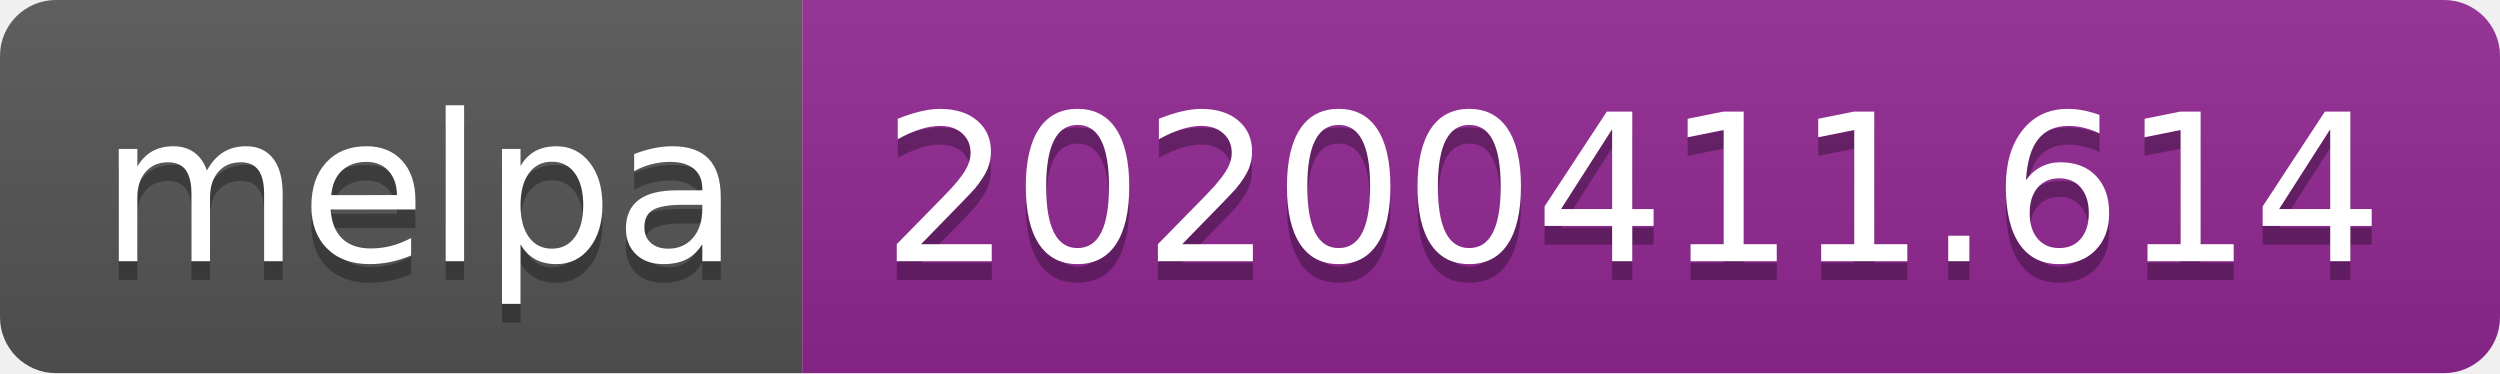
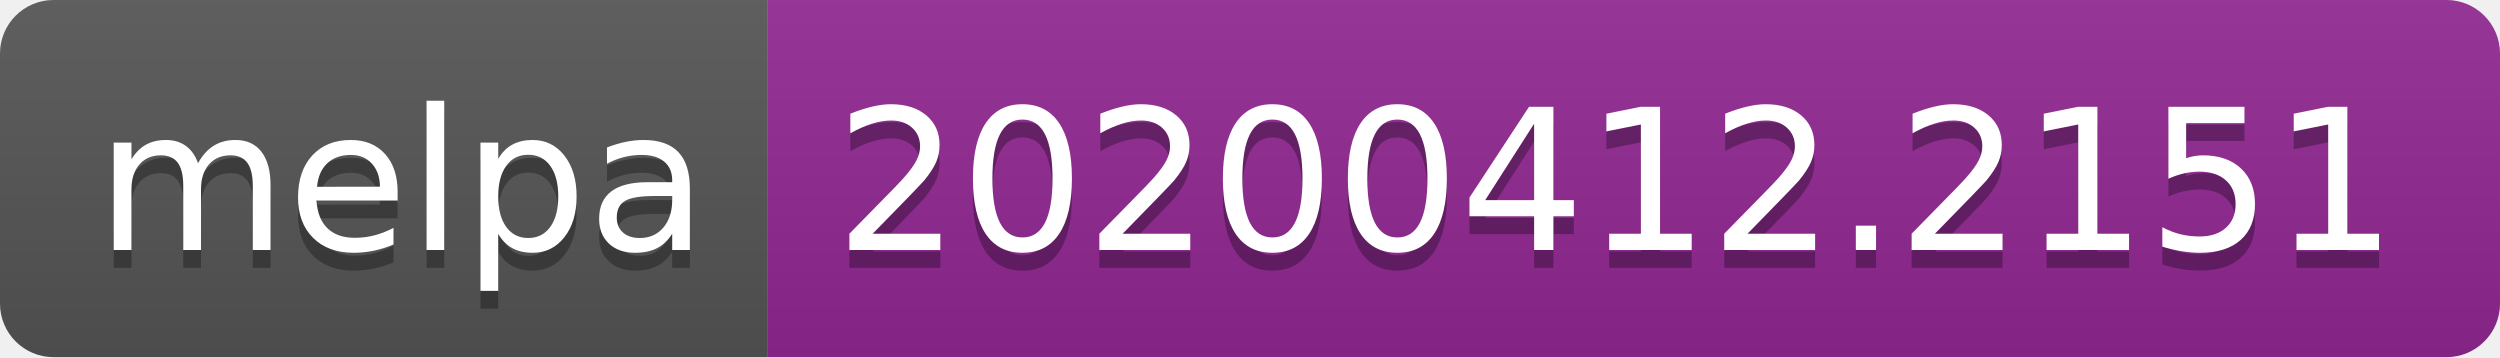
- <svg xmlns="http://www.w3.org/2000/svg" width="134" height="20">
+ <svg xmlns="http://www.w3.org/2000/svg" width="140" height="20">
  <linearGradient id="b" x2="0" y2="100%">
    <stop offset="0" stop-color="#bbb" stop-opacity=".1" />
    <stop offset="1" stop-opacity=".1" />
  </linearGradient>
  <clipPath id="a">
-     <rect width="134" height="20" rx="3" fill="#fff" />
+     <rect width="140" height="20" rx="3" fill="#fff" />
  </clipPath>
  <g clip-path="url(#a)">
    <path fill="#555" d="M0 0h43v20H0z" />
-     <path fill="#922793" d="M43 0h91v20H43z" />
-     <path fill="url(#b)" d="M0 0h134v20H0z" />
+     <path fill="#922793" d="M43 0h97v20H43z" />
+     <path fill="url(#b)" d="M0 0h140v20H0z" />
  </g>
  <g fill="#fff" text-anchor="middle" font-family="DejaVu Sans,Verdana,Geneva,sans-serif" font-size="110">
    <text x="225" y="150" fill="#010101" fill-opacity=".3" transform="scale(.1)" textLength="330">melpa</text>
    <text x="225" y="140" transform="scale(.1)" textLength="330">melpa</text>
-     <text x="875" y="150" fill="#010101" fill-opacity=".3" transform="scale(.1)" textLength="810">20200411.614</text>
-     <text x="875" y="140" transform="scale(.1)" textLength="810">20200411.614</text>
+     <text x="905" y="150" fill="#010101" fill-opacity=".3" transform="scale(.1)" textLength="870">20200412.2151</text>
+     <text x="905" y="140" transform="scale(.1)" textLength="870">20200412.2151</text>
  </g>
</svg>
